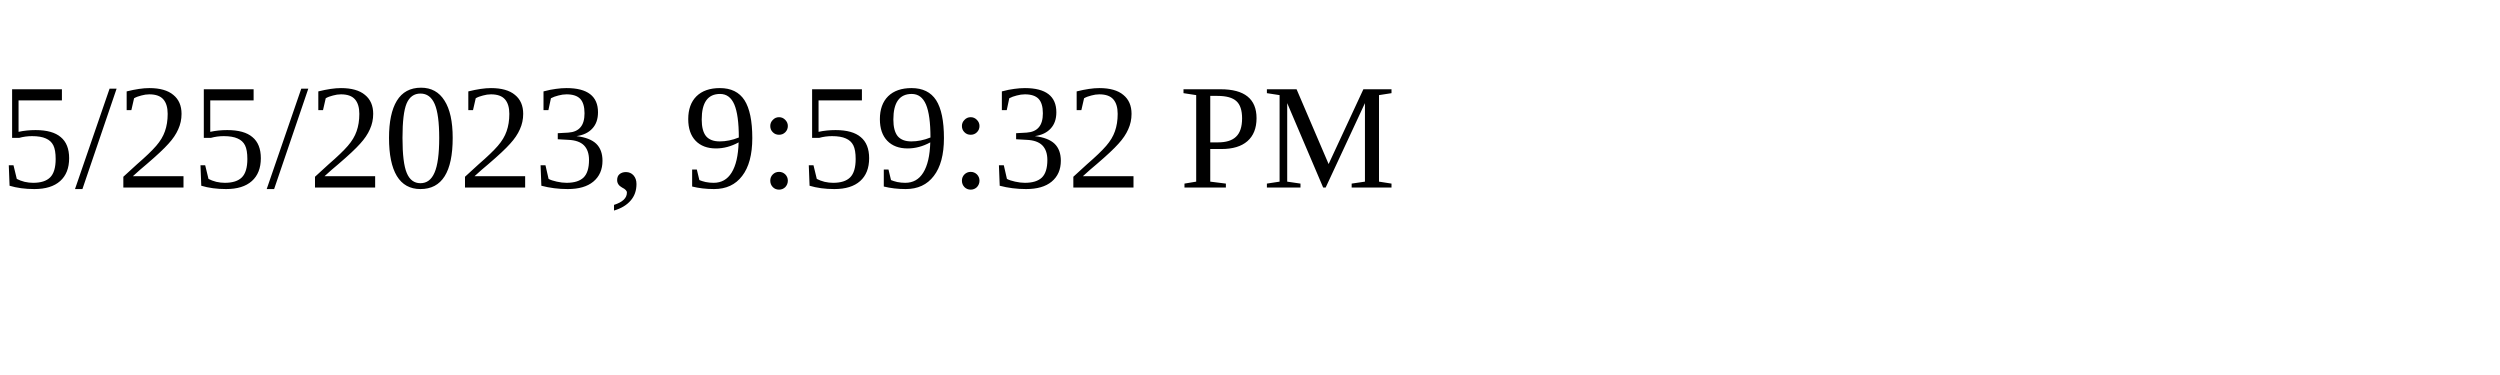
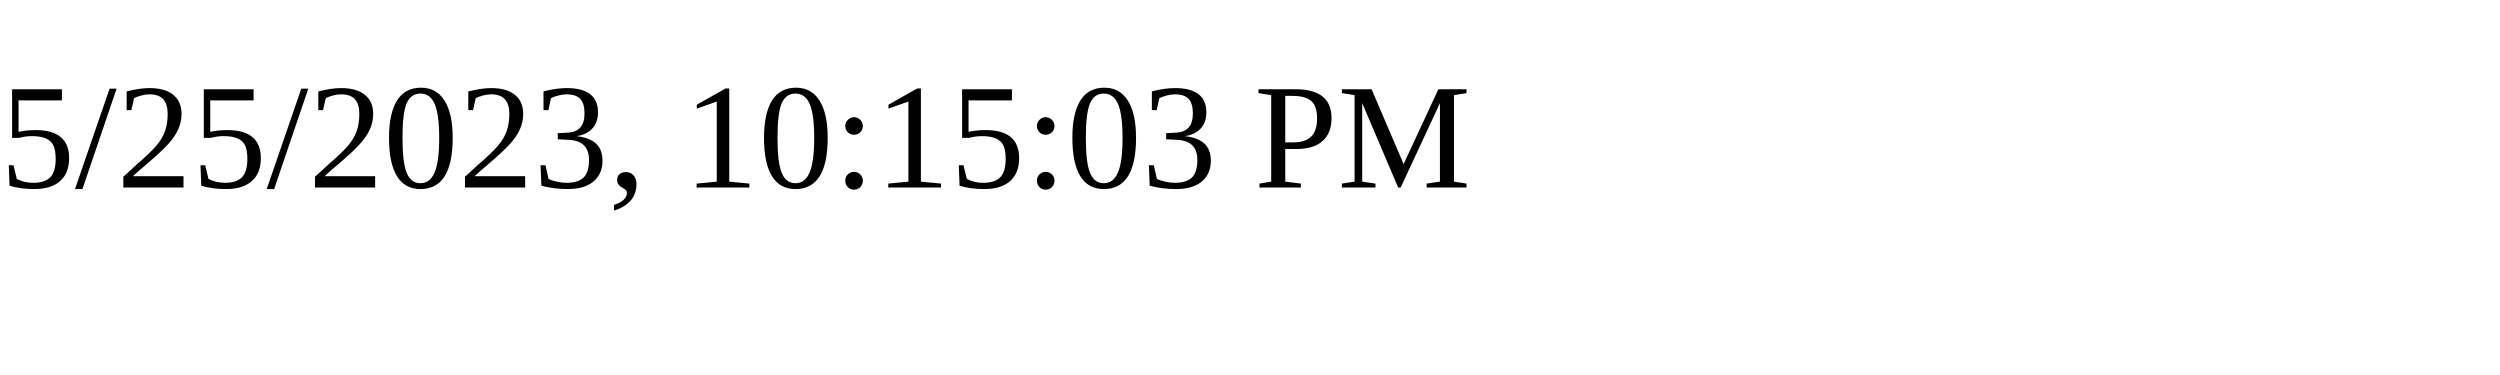
<svg xmlns="http://www.w3.org/2000/svg" height="30" width="200">
-   <text x="0" y="15">5/25/2023, 9:59:32 PM</text>
+   <text x="0" y="15">5/25/2023, 10:15:03 PM</text>
</svg>
